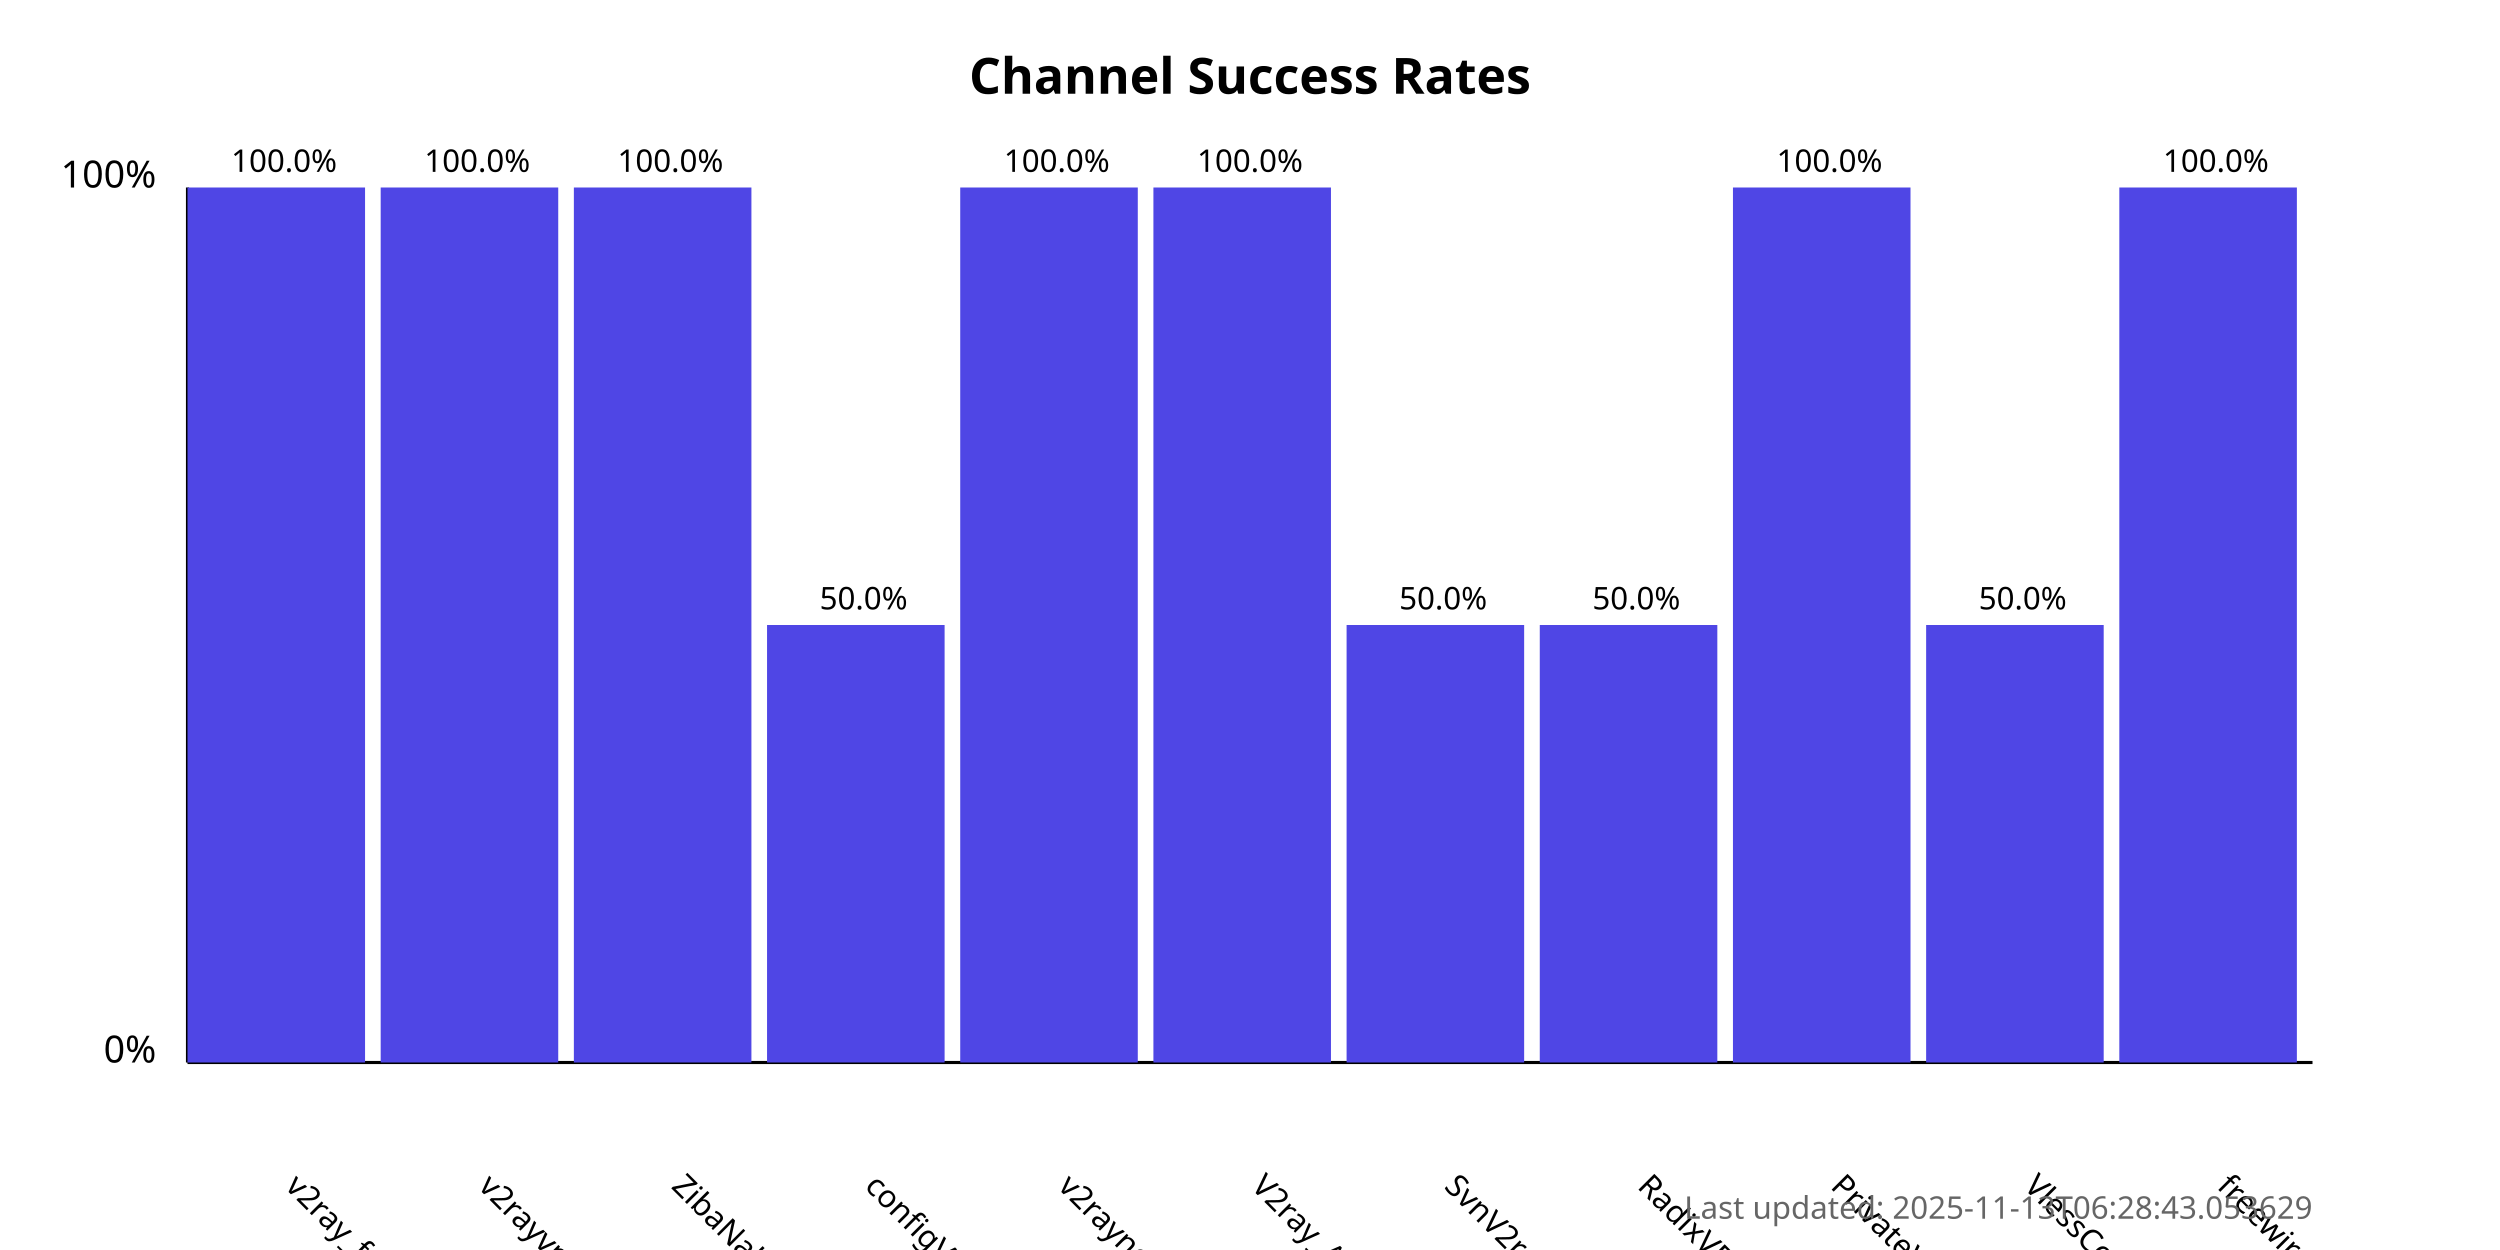
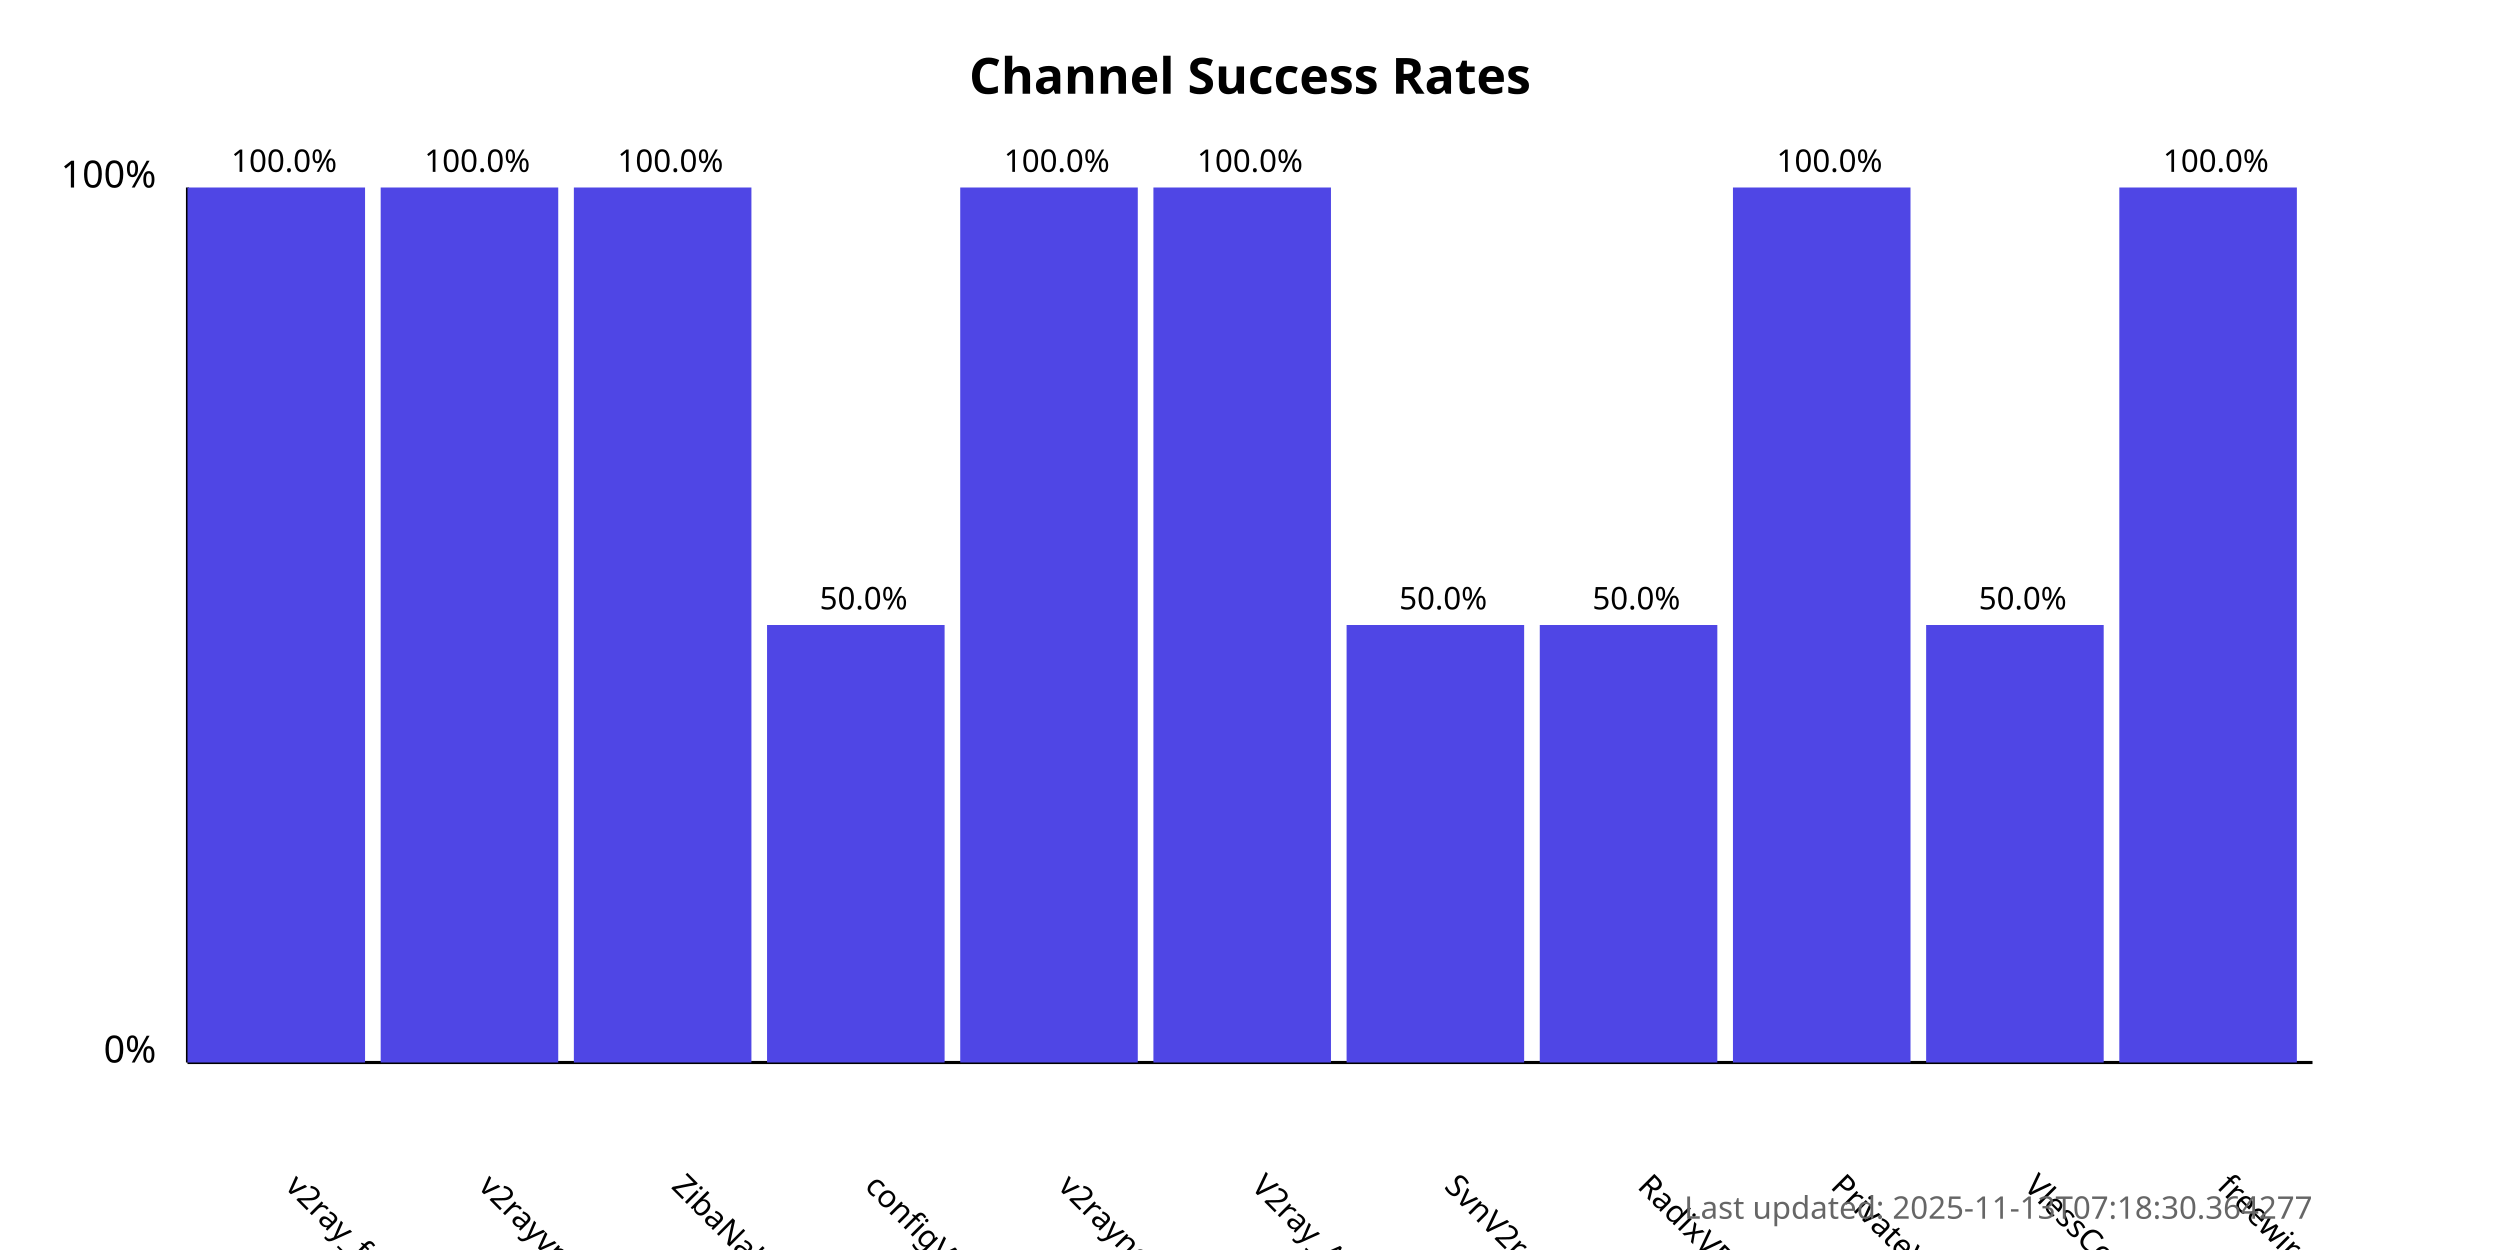
<svg xmlns="http://www.w3.org/2000/svg" width="800" height="400">
  <style>
            .chart-title { font: bold 16px sans-serif; }
            .axis-label { font: 12px sans-serif; }
            .tick-label { font: 10px sans-serif; }
            .bar { fill: #4f46e5; }
            .bar:hover { fill: #6366f1; }
            .timestamp { font: 10px sans-serif; fill: #666; }
        </style>
  <text x="400.0" y="30" text-anchor="middle" class="chart-title">
            Channel Success Rates
        </text>
  <line x1="60" y1="340" x2="60" y2="60" stroke="black" stroke-width="1" />
  <line x1="60" y1="340" x2="740" y2="340" stroke="black" stroke-width="1" />
  <text x="50" y="340" text-anchor="end" class="axis-label">0%</text>
  <text x="50" y="60" text-anchor="end" class="axis-label">100%</text>
  <g>
    <rect x="60" y="60.0" width="56.818" height="280.0" class="bar" />
    <text x="90.909" y="380" transform="rotate(45, 90.90909, 380)" text-anchor="start" class="tick-label">
                v2ray_free_conf
            </text>
    <text x="90.909" y="55.0" text-anchor="middle" class="tick-label">
                100.0%
            </text>
  </g>
  <g>
    <rect x="121.818" y="60.0" width="56.818" height="280.0" class="bar" />
    <text x="152.727" y="380" transform="rotate(45, 152.7273, 380)" text-anchor="start" class="tick-label">
                v2rayvpno
            </text>
    <text x="152.727" y="55.0" text-anchor="middle" class="tick-label">
                100.0%
            </text>
  </g>
  <g>
    <rect x="183.636" y="60.0" width="56.818" height="280.0" class="bar" />
    <text x="214.545" y="380" transform="rotate(45, 214.5455, 380)" text-anchor="start" class="tick-label">
                ZibaNabz
            </text>
    <text x="214.545" y="55.0" text-anchor="middle" class="tick-label">
                100.0%
            </text>
  </g>
  <g>
    <rect x="245.455" y="200.0" width="56.818" height="140.0" class="bar" />
    <text x="276.364" y="380" transform="rotate(45, 276.3636, 380)" text-anchor="start" class="tick-label">
                configV2rayForFree
            </text>
    <text x="276.364" y="195.0" text-anchor="middle" class="tick-label">
                50.0%
            </text>
  </g>
  <g>
    <rect x="307.273" y="60.0" width="56.818" height="280.0" class="bar" />
    <text x="338.182" y="380" transform="rotate(45, 338.1818, 380)" text-anchor="start" class="tick-label">
                v2rayngvpn
            </text>
    <text x="338.182" y="55.0" text-anchor="middle" class="tick-label">
                100.0%
            </text>
  </g>
  <g>
    <rect x="369.091" y="60.0" width="56.818" height="280.0" class="bar" />
    <text x="400.0" y="380" transform="rotate(45, 400.0, 380)" text-anchor="start" class="tick-label">
                V2ray_Alpha
            </text>
    <text x="400.0" y="55.0" text-anchor="middle" class="tick-label">
                100.0%
            </text>
  </g>
  <g>
    <rect x="430.909" y="200.0" width="56.818" height="140.0" class="bar" />
    <text x="461.818" y="380" transform="rotate(45, 461.8182, 380)" text-anchor="start" class="tick-label">
                SvnV2ray
            </text>
    <text x="461.818" y="195.0" text-anchor="middle" class="tick-label">
                50.0%
            </text>
  </g>
  <g>
    <rect x="492.727" y="200.0" width="56.818" height="140.0" class="bar" />
    <text x="523.636" y="380" transform="rotate(45, 523.6364, 380)" text-anchor="start" class="tick-label">
                RadixVPN
            </text>
    <text x="523.636" y="195.0" text-anchor="middle" class="tick-label">
                50.0%
            </text>
  </g>
  <g>
    <rect x="554.545" y="60.0" width="56.818" height="280.0" class="bar" />
    <text x="585.455" y="380" transform="rotate(45, 585.4545, 380)" text-anchor="start" class="tick-label">
                PrivateVPNs
            </text>
    <text x="585.455" y="55.0" text-anchor="middle" class="tick-label">
                100.0%
            </text>
  </g>
  <g>
    <rect x="616.364" y="200.0" width="56.818" height="140.0" class="bar" />
    <text x="647.273" y="380" transform="rotate(45, 647.2727, 380)" text-anchor="start" class="tick-label">
                VlessConfig
            </text>
    <text x="647.273" y="195.0" text-anchor="middle" class="tick-label">
                50.0%
            </text>
  </g>
  <g>
    <rect x="678.182" y="60.0" width="56.818" height="280.0" class="bar" />
    <text x="709.091" y="380" transform="rotate(45, 709.0909, 380)" text-anchor="start" class="tick-label">
                freewireguard
            </text>
    <text x="709.091" y="55.0" text-anchor="middle" class="tick-label">
                100.0%
            </text>
  </g>
  <text x="740" y="390" text-anchor="end" class="timestamp">
-             Last updated: 2025-11-13T06:28:43.053629
+             Last updated: 2025-11-13T07:18:30.364277
        </text>
</svg>
